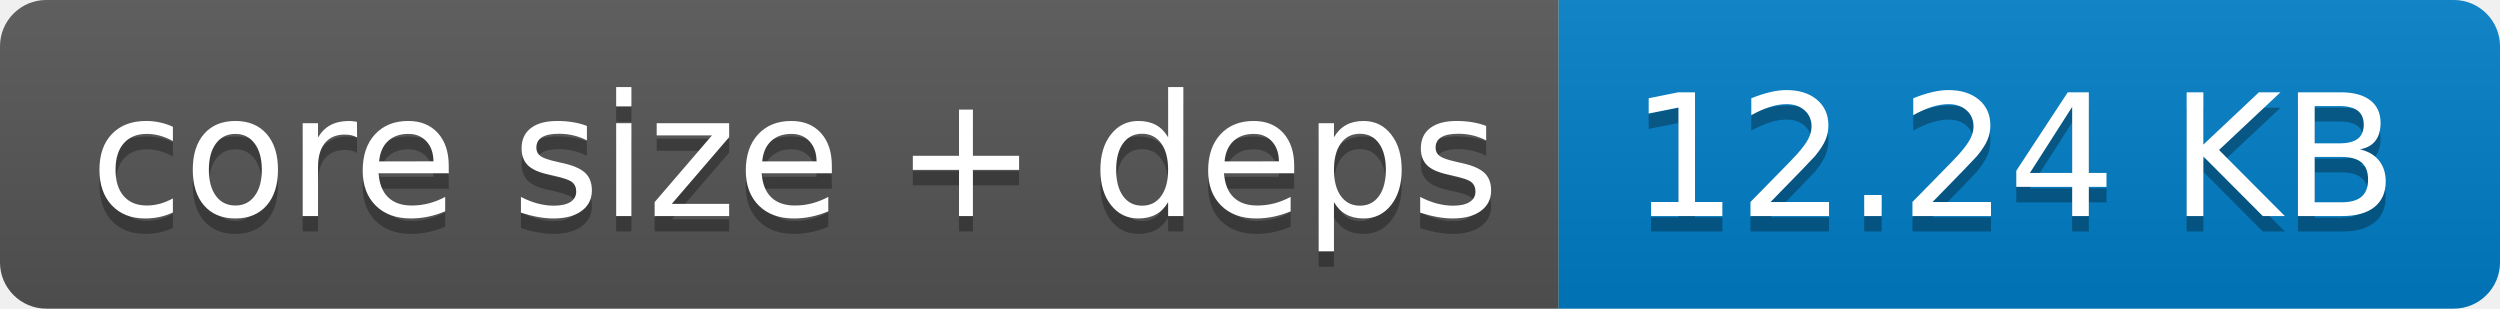
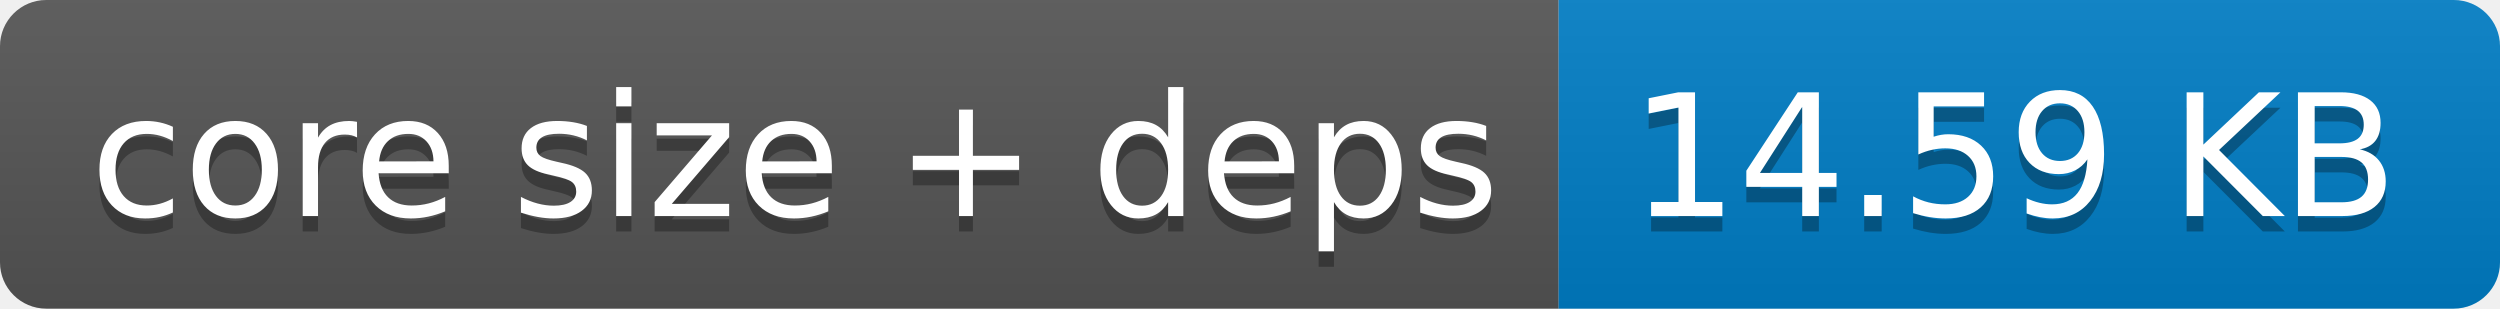
- <svg xmlns="http://www.w3.org/2000/svg" width="162" height="20" role="img" aria-label="core size + deps: 12.24 KB">
+ <svg xmlns="http://www.w3.org/2000/svg" width="162" height="20" role="img" aria-label="core size + deps: 14.59 KB">
  <linearGradient id="s" x2="0" y2="100%">
    <stop offset="0" stop-color="#bbb" stop-opacity=".1" />
    <stop offset="1" stop-opacity=".1" />
  </linearGradient>
  <clipPath id="r">
    <rect width="162" height="20" rx="3" fill="#fff" />
  </clipPath>
  <g clip-path="url(#r)">
    <rect width="101" height="20" fill="#555" />
    <rect x="101" width="61" height="20" fill="#007ec6" />
    <rect width="162" height="20" fill="url(#s)" />
  </g>
  <g fill="#fff" text-anchor="middle" font-family="Verdana,Geneva,DejaVu Sans,sans-serif" text-rendering="geometricPrecision" font-size="110">
    <text aria-hidden="true" x="515" y="150" fill="#010101" fill-opacity=".3" transform="scale(.1)" textLength="910">core size + deps</text>
    <text x="515" y="140" transform="scale(.1)" fill="#fff" textLength="910">core size + deps</text>
-     <text aria-hidden="true" x="1305" y="150" fill="#010101" fill-opacity=".3" transform="scale(.1)" textLength="510">12.24 KB</text>
-     <text x="1305" y="140" transform="scale(.1)" fill="#fff" textLength="510">12.24 KB</text>
+     <text aria-hidden="true" x="1305" y="150" fill="#010101" fill-opacity=".3" transform="scale(.1)" textLength="510">14.59 KB</text>
+     <text x="1305" y="140" transform="scale(.1)" fill="#fff" textLength="510">14.59 KB</text>
  </g>
</svg>
